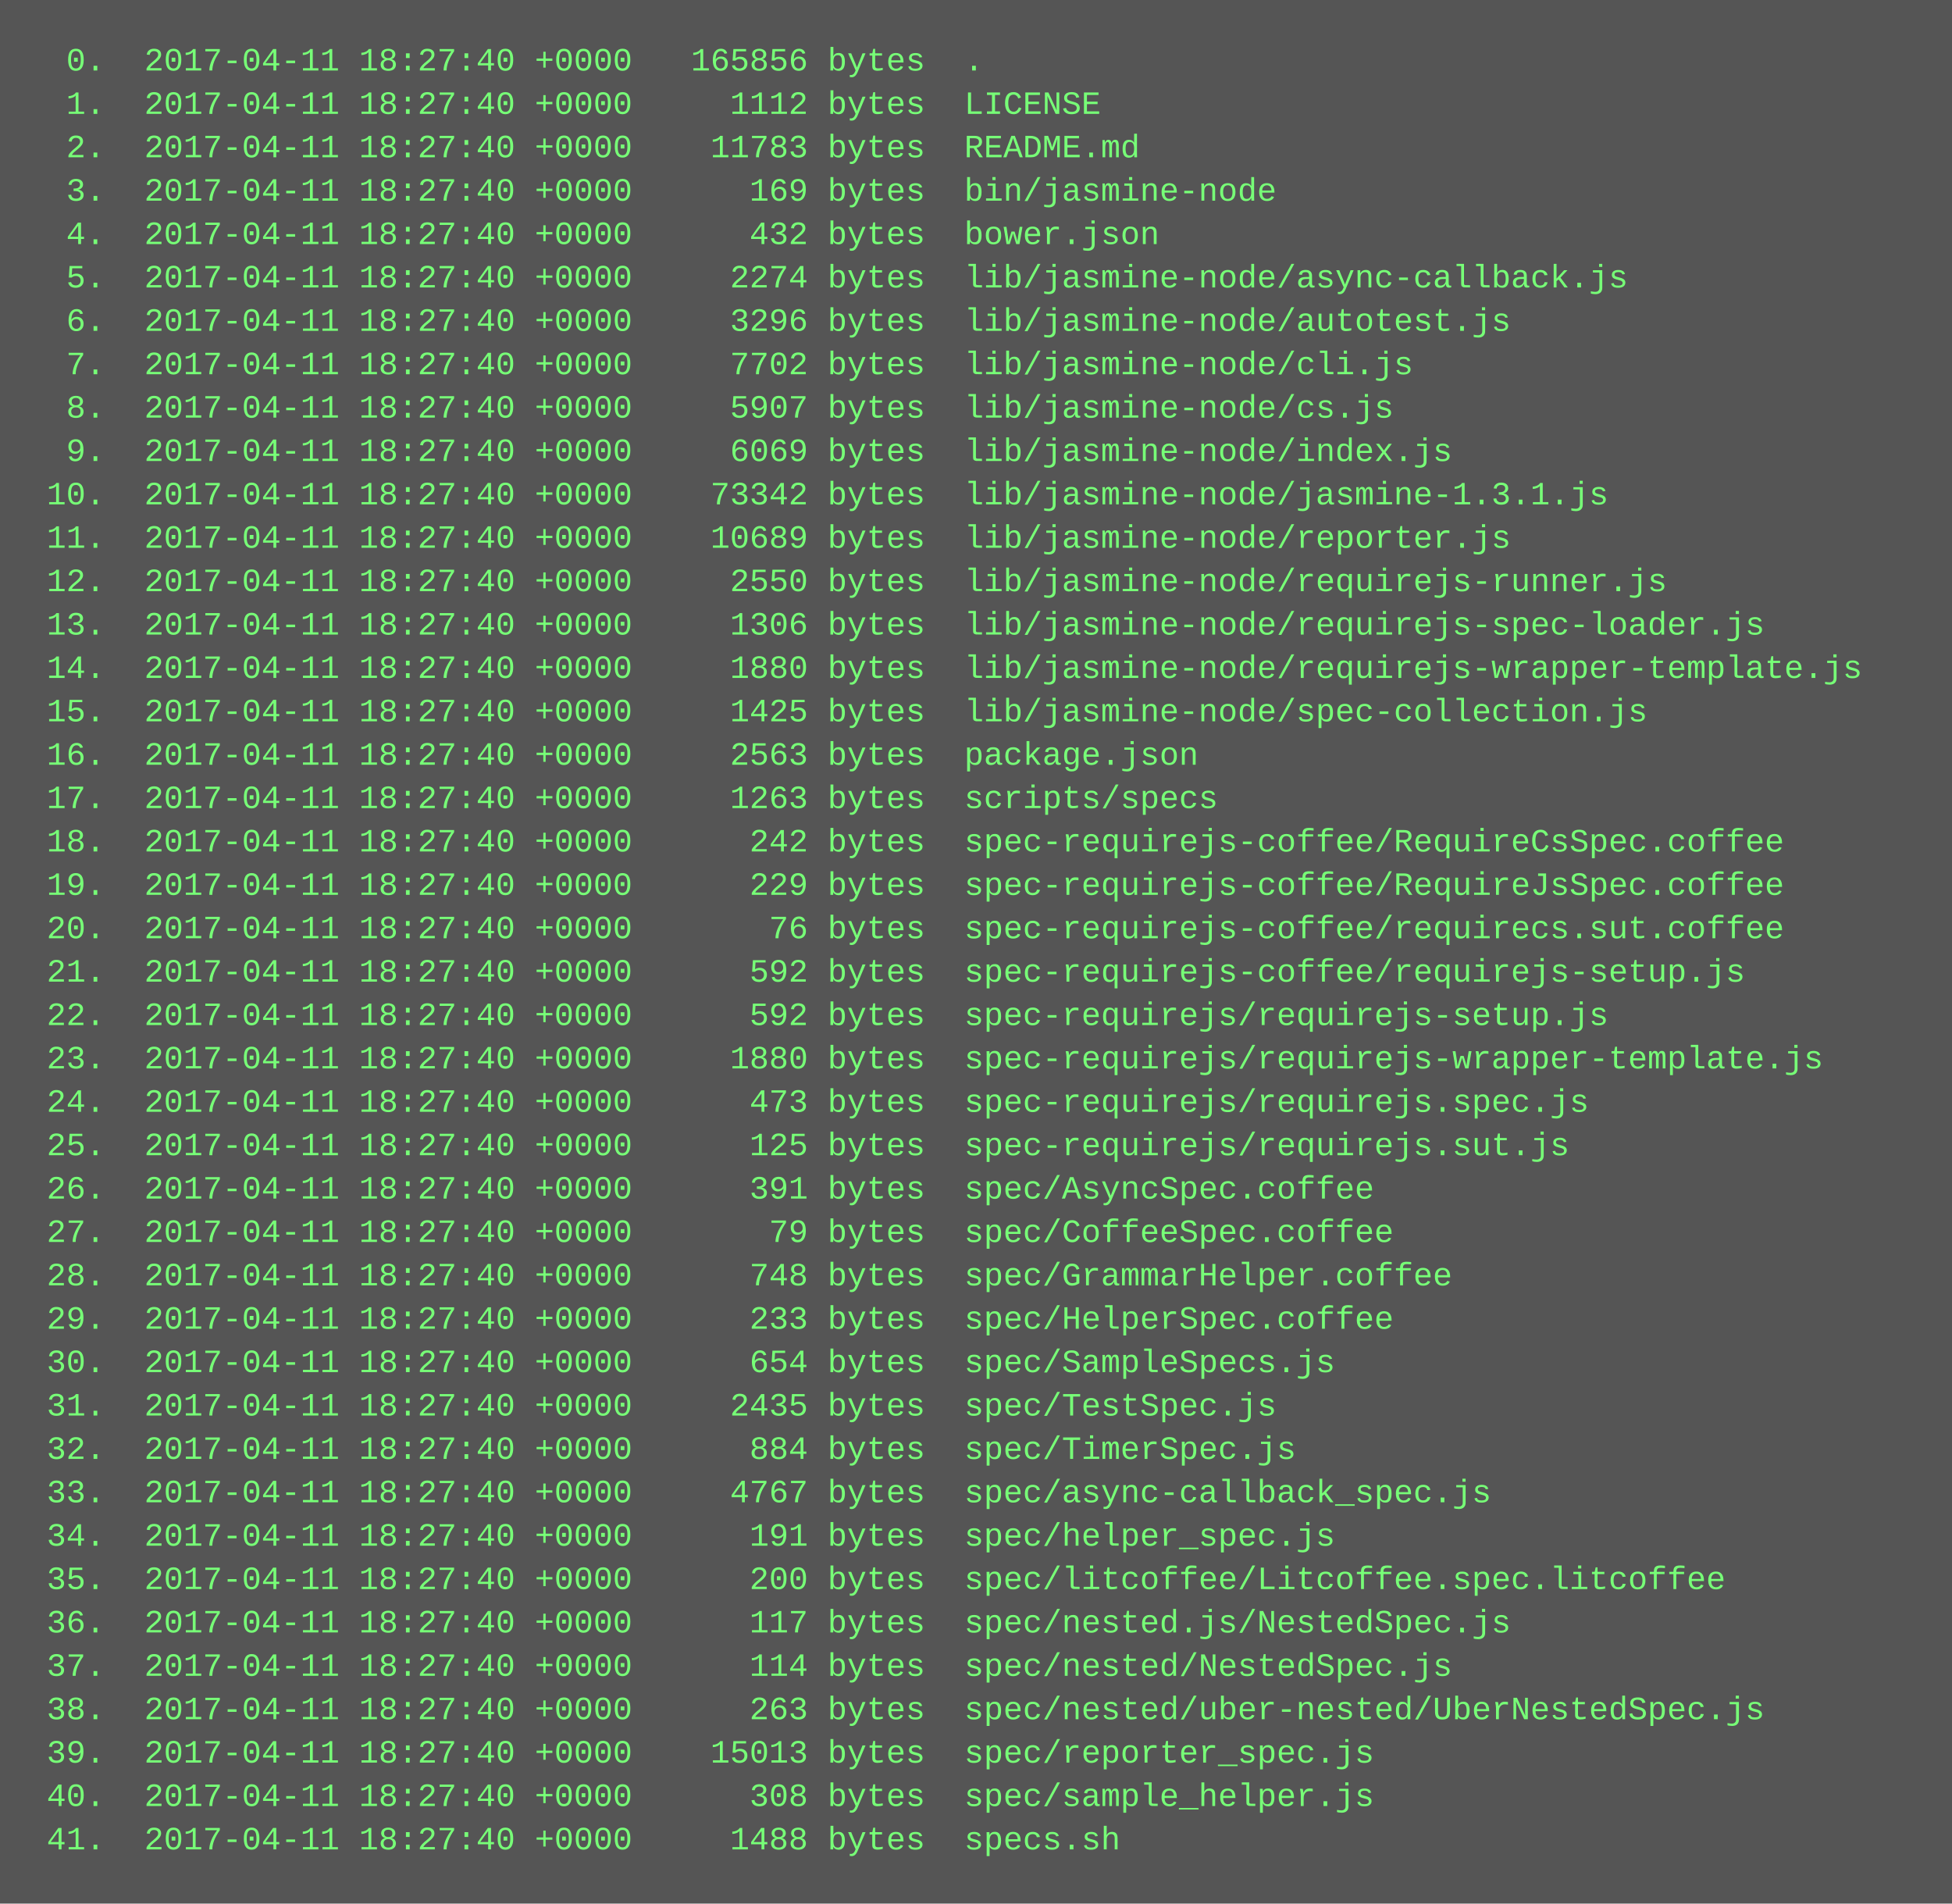
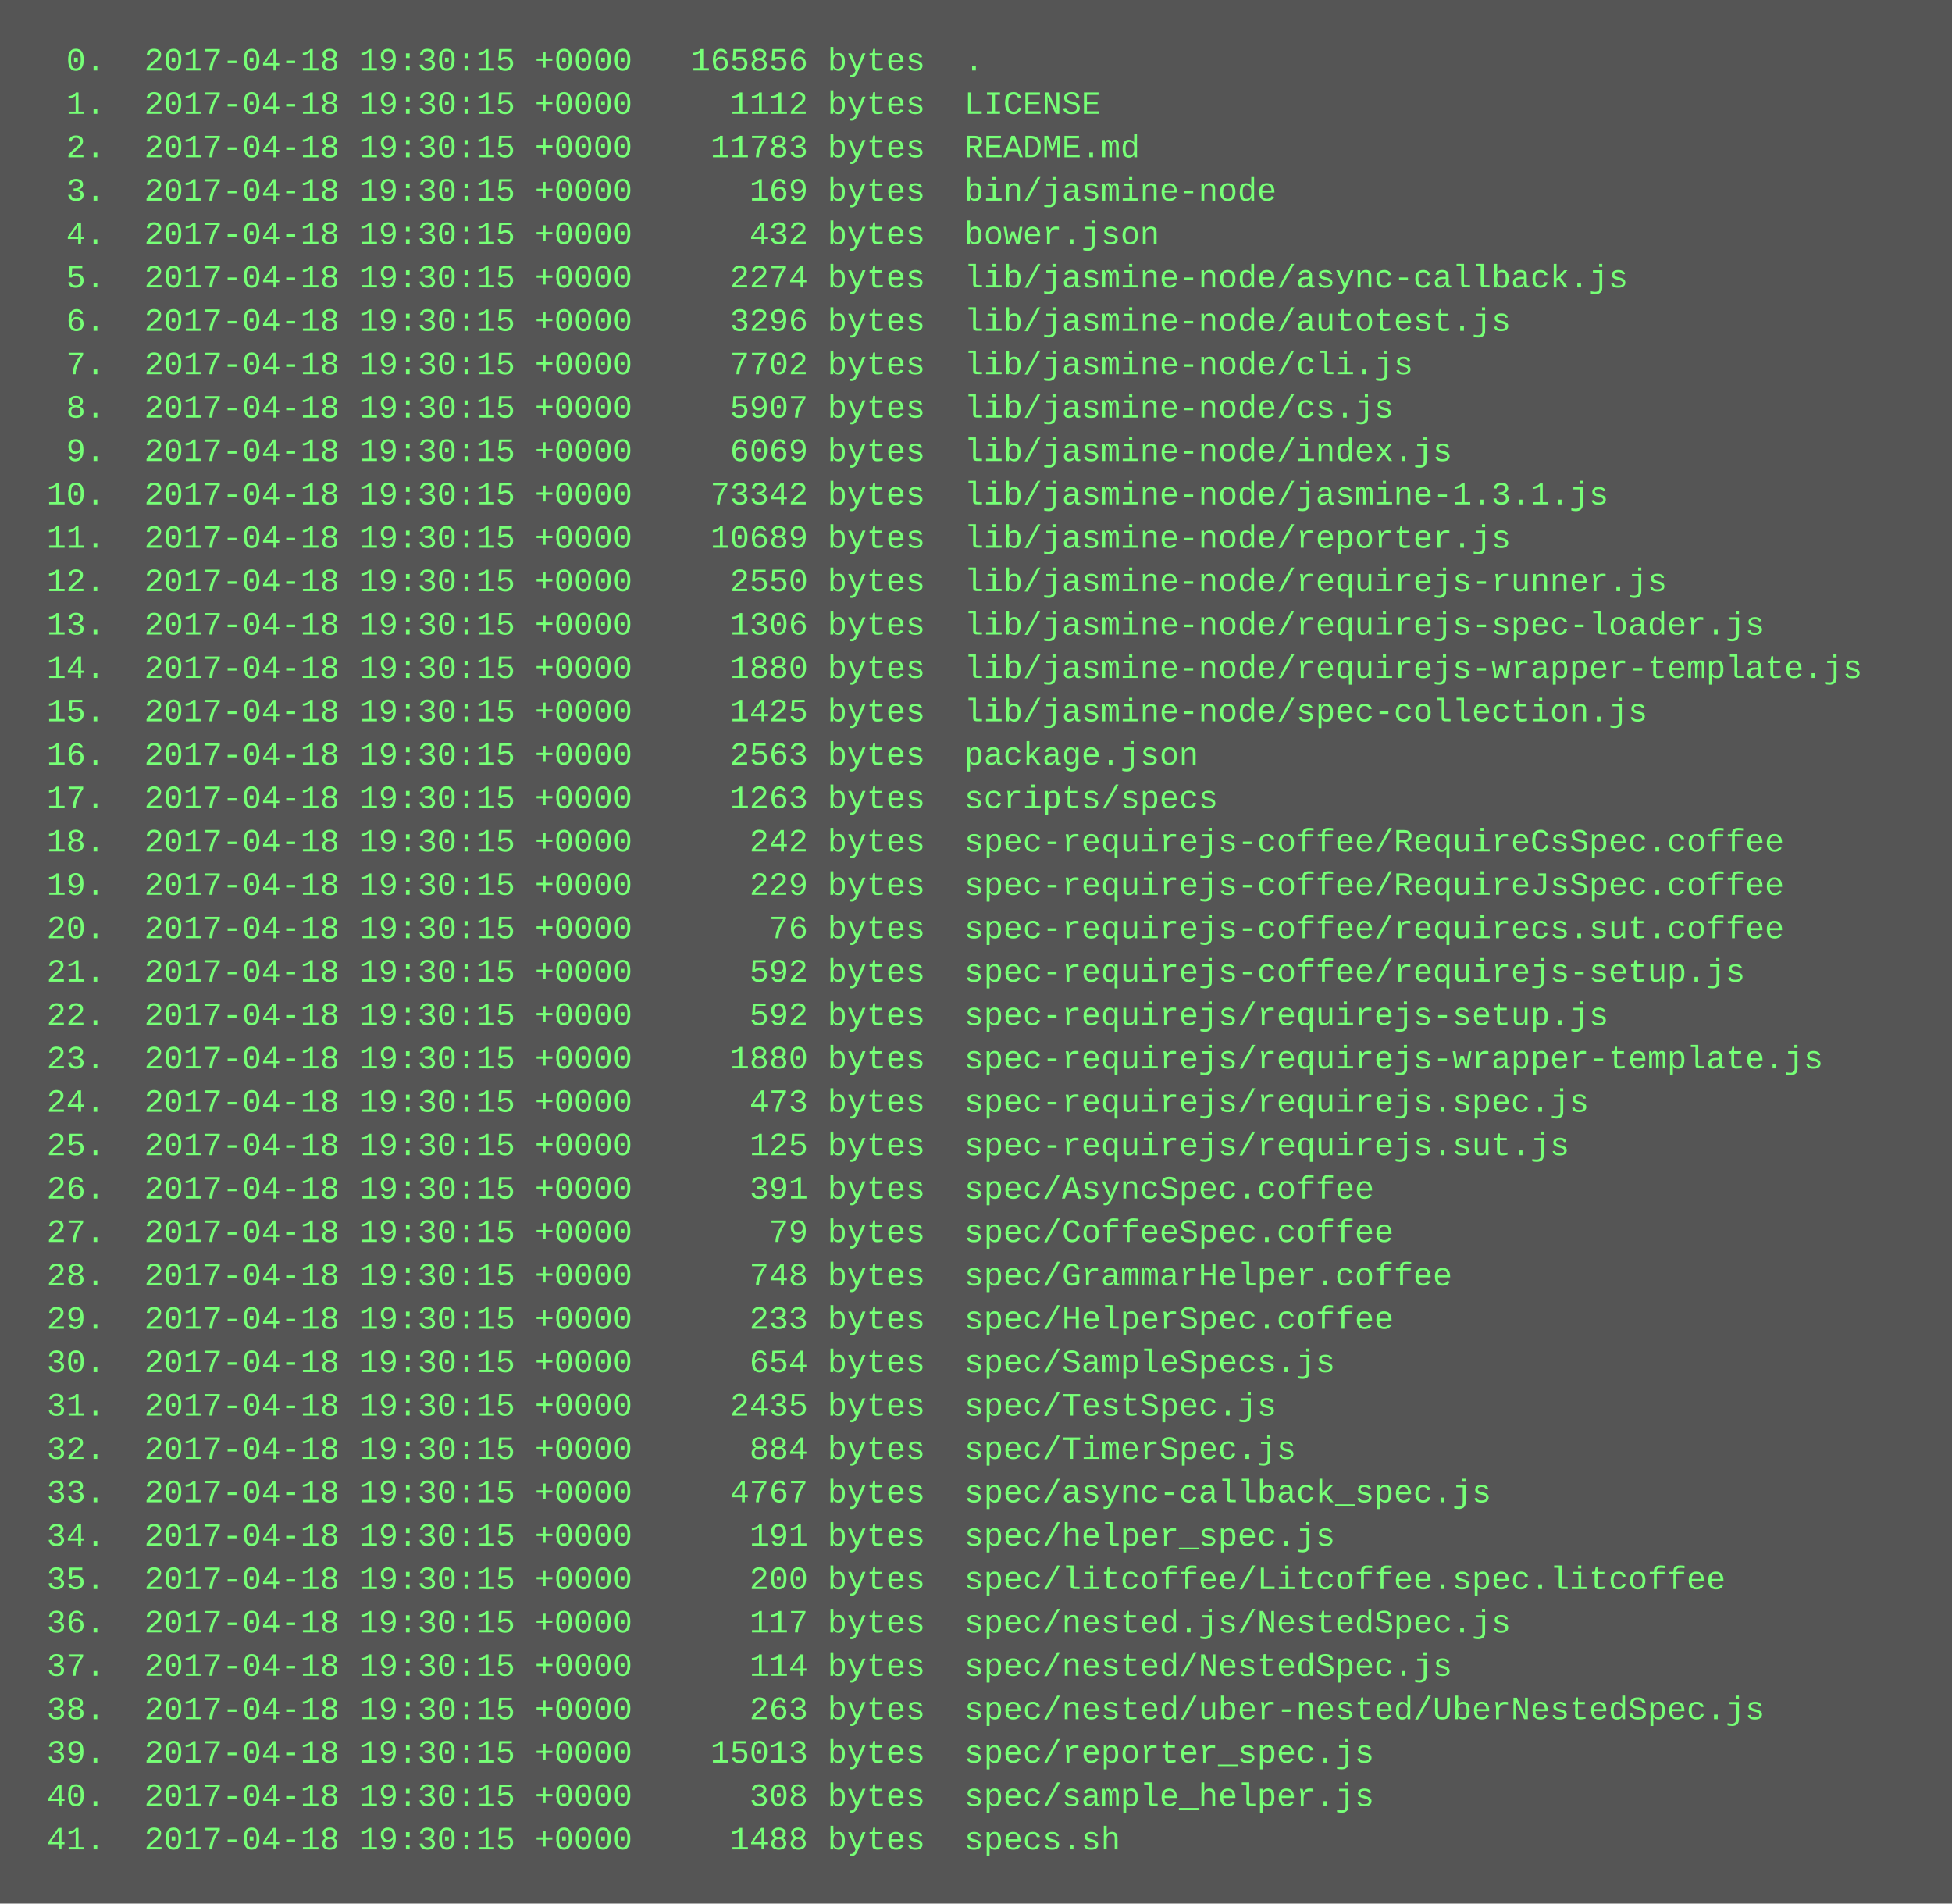
<svg xmlns="http://www.w3.org/2000/svg" height="702" width="720">
  <rect height="702" fill="#555" width="720" />
  <text fill="#7f7" font-family="Courier New" font-size="12" xml:space="preserve">
-     <tspan x="10" y="26">  0.  2017-04-11 18:27:40 +0000   165856 bytes  .</tspan>
-     <tspan x="10" y="42">  1.  2017-04-11 18:27:40 +0000     1112 bytes  LICENSE</tspan>
-     <tspan x="10" y="58">  2.  2017-04-11 18:27:40 +0000    11783 bytes  README.md</tspan>
-     <tspan x="10" y="74">  3.  2017-04-11 18:27:40 +0000      169 bytes  bin/jasmine-node</tspan>
-     <tspan x="10" y="90">  4.  2017-04-11 18:27:40 +0000      432 bytes  bower.json</tspan>
-     <tspan x="10" y="106">  5.  2017-04-11 18:27:40 +0000     2274 bytes  lib/jasmine-node/async-callback.js</tspan>
-     <tspan x="10" y="122">  6.  2017-04-11 18:27:40 +0000     3296 bytes  lib/jasmine-node/autotest.js</tspan>
-     <tspan x="10" y="138">  7.  2017-04-11 18:27:40 +0000     7702 bytes  lib/jasmine-node/cli.js</tspan>
-     <tspan x="10" y="154">  8.  2017-04-11 18:27:40 +0000     5907 bytes  lib/jasmine-node/cs.js</tspan>
-     <tspan x="10" y="170">  9.  2017-04-11 18:27:40 +0000     6069 bytes  lib/jasmine-node/index.js</tspan>
-     <tspan x="10" y="186"> 10.  2017-04-11 18:27:40 +0000    73342 bytes  lib/jasmine-node/jasmine-1.3.1.js</tspan>
-     <tspan x="10" y="202"> 11.  2017-04-11 18:27:40 +0000    10689 bytes  lib/jasmine-node/reporter.js</tspan>
-     <tspan x="10" y="218"> 12.  2017-04-11 18:27:40 +0000     2550 bytes  lib/jasmine-node/requirejs-runner.js</tspan>
-     <tspan x="10" y="234"> 13.  2017-04-11 18:27:40 +0000     1306 bytes  lib/jasmine-node/requirejs-spec-loader.js</tspan>
-     <tspan x="10" y="250"> 14.  2017-04-11 18:27:40 +0000     1880 bytes  lib/jasmine-node/requirejs-wrapper-template.js</tspan>
-     <tspan x="10" y="266"> 15.  2017-04-11 18:27:40 +0000     1425 bytes  lib/jasmine-node/spec-collection.js</tspan>
-     <tspan x="10" y="282"> 16.  2017-04-11 18:27:40 +0000     2563 bytes  package.json</tspan>
-     <tspan x="10" y="298"> 17.  2017-04-11 18:27:40 +0000     1263 bytes  scripts/specs</tspan>
-     <tspan x="10" y="314"> 18.  2017-04-11 18:27:40 +0000      242 bytes  spec-requirejs-coffee/RequireCsSpec.coffee</tspan>
-     <tspan x="10" y="330"> 19.  2017-04-11 18:27:40 +0000      229 bytes  spec-requirejs-coffee/RequireJsSpec.coffee</tspan>
-     <tspan x="10" y="346"> 20.  2017-04-11 18:27:40 +0000       76 bytes  spec-requirejs-coffee/requirecs.sut.coffee</tspan>
-     <tspan x="10" y="362"> 21.  2017-04-11 18:27:40 +0000      592 bytes  spec-requirejs-coffee/requirejs-setup.js</tspan>
-     <tspan x="10" y="378"> 22.  2017-04-11 18:27:40 +0000      592 bytes  spec-requirejs/requirejs-setup.js</tspan>
-     <tspan x="10" y="394"> 23.  2017-04-11 18:27:40 +0000     1880 bytes  spec-requirejs/requirejs-wrapper-template.js</tspan>
-     <tspan x="10" y="410"> 24.  2017-04-11 18:27:40 +0000      473 bytes  spec-requirejs/requirejs.spec.js</tspan>
-     <tspan x="10" y="426"> 25.  2017-04-11 18:27:40 +0000      125 bytes  spec-requirejs/requirejs.sut.js</tspan>
-     <tspan x="10" y="442"> 26.  2017-04-11 18:27:40 +0000      391 bytes  spec/AsyncSpec.coffee</tspan>
-     <tspan x="10" y="458"> 27.  2017-04-11 18:27:40 +0000       79 bytes  spec/CoffeeSpec.coffee</tspan>
-     <tspan x="10" y="474"> 28.  2017-04-11 18:27:40 +0000      748 bytes  spec/GrammarHelper.coffee</tspan>
-     <tspan x="10" y="490"> 29.  2017-04-11 18:27:40 +0000      233 bytes  spec/HelperSpec.coffee</tspan>
-     <tspan x="10" y="506"> 30.  2017-04-11 18:27:40 +0000      654 bytes  spec/SampleSpecs.js</tspan>
-     <tspan x="10" y="522"> 31.  2017-04-11 18:27:40 +0000     2435 bytes  spec/TestSpec.js</tspan>
-     <tspan x="10" y="538"> 32.  2017-04-11 18:27:40 +0000      884 bytes  spec/TimerSpec.js</tspan>
-     <tspan x="10" y="554"> 33.  2017-04-11 18:27:40 +0000     4767 bytes  spec/async-callback_spec.js</tspan>
-     <tspan x="10" y="570"> 34.  2017-04-11 18:27:40 +0000      191 bytes  spec/helper_spec.js</tspan>
-     <tspan x="10" y="586"> 35.  2017-04-11 18:27:40 +0000      200 bytes  spec/litcoffee/Litcoffee.spec.litcoffee</tspan>
-     <tspan x="10" y="602"> 36.  2017-04-11 18:27:40 +0000      117 bytes  spec/nested.js/NestedSpec.js</tspan>
-     <tspan x="10" y="618"> 37.  2017-04-11 18:27:40 +0000      114 bytes  spec/nested/NestedSpec.js</tspan>
-     <tspan x="10" y="634"> 38.  2017-04-11 18:27:40 +0000      263 bytes  spec/nested/uber-nested/UberNestedSpec.js</tspan>
-     <tspan x="10" y="650"> 39.  2017-04-11 18:27:40 +0000    15013 bytes  spec/reporter_spec.js</tspan>
-     <tspan x="10" y="666"> 40.  2017-04-11 18:27:40 +0000      308 bytes  spec/sample_helper.js</tspan>
-     <tspan x="10" y="682"> 41.  2017-04-11 18:27:40 +0000     1488 bytes  specs.sh</tspan>
+     <tspan x="10" y="26">  0.  2017-04-18 19:30:15 +0000   165856 bytes  .</tspan>
+     <tspan x="10" y="42">  1.  2017-04-18 19:30:15 +0000     1112 bytes  LICENSE</tspan>
+     <tspan x="10" y="58">  2.  2017-04-18 19:30:15 +0000    11783 bytes  README.md</tspan>
+     <tspan x="10" y="74">  3.  2017-04-18 19:30:15 +0000      169 bytes  bin/jasmine-node</tspan>
+     <tspan x="10" y="90">  4.  2017-04-18 19:30:15 +0000      432 bytes  bower.json</tspan>
+     <tspan x="10" y="106">  5.  2017-04-18 19:30:15 +0000     2274 bytes  lib/jasmine-node/async-callback.js</tspan>
+     <tspan x="10" y="122">  6.  2017-04-18 19:30:15 +0000     3296 bytes  lib/jasmine-node/autotest.js</tspan>
+     <tspan x="10" y="138">  7.  2017-04-18 19:30:15 +0000     7702 bytes  lib/jasmine-node/cli.js</tspan>
+     <tspan x="10" y="154">  8.  2017-04-18 19:30:15 +0000     5907 bytes  lib/jasmine-node/cs.js</tspan>
+     <tspan x="10" y="170">  9.  2017-04-18 19:30:15 +0000     6069 bytes  lib/jasmine-node/index.js</tspan>
+     <tspan x="10" y="186"> 10.  2017-04-18 19:30:15 +0000    73342 bytes  lib/jasmine-node/jasmine-1.3.1.js</tspan>
+     <tspan x="10" y="202"> 11.  2017-04-18 19:30:15 +0000    10689 bytes  lib/jasmine-node/reporter.js</tspan>
+     <tspan x="10" y="218"> 12.  2017-04-18 19:30:15 +0000     2550 bytes  lib/jasmine-node/requirejs-runner.js</tspan>
+     <tspan x="10" y="234"> 13.  2017-04-18 19:30:15 +0000     1306 bytes  lib/jasmine-node/requirejs-spec-loader.js</tspan>
+     <tspan x="10" y="250"> 14.  2017-04-18 19:30:15 +0000     1880 bytes  lib/jasmine-node/requirejs-wrapper-template.js</tspan>
+     <tspan x="10" y="266"> 15.  2017-04-18 19:30:15 +0000     1425 bytes  lib/jasmine-node/spec-collection.js</tspan>
+     <tspan x="10" y="282"> 16.  2017-04-18 19:30:15 +0000     2563 bytes  package.json</tspan>
+     <tspan x="10" y="298"> 17.  2017-04-18 19:30:15 +0000     1263 bytes  scripts/specs</tspan>
+     <tspan x="10" y="314"> 18.  2017-04-18 19:30:15 +0000      242 bytes  spec-requirejs-coffee/RequireCsSpec.coffee</tspan>
+     <tspan x="10" y="330"> 19.  2017-04-18 19:30:15 +0000      229 bytes  spec-requirejs-coffee/RequireJsSpec.coffee</tspan>
+     <tspan x="10" y="346"> 20.  2017-04-18 19:30:15 +0000       76 bytes  spec-requirejs-coffee/requirecs.sut.coffee</tspan>
+     <tspan x="10" y="362"> 21.  2017-04-18 19:30:15 +0000      592 bytes  spec-requirejs-coffee/requirejs-setup.js</tspan>
+     <tspan x="10" y="378"> 22.  2017-04-18 19:30:15 +0000      592 bytes  spec-requirejs/requirejs-setup.js</tspan>
+     <tspan x="10" y="394"> 23.  2017-04-18 19:30:15 +0000     1880 bytes  spec-requirejs/requirejs-wrapper-template.js</tspan>
+     <tspan x="10" y="410"> 24.  2017-04-18 19:30:15 +0000      473 bytes  spec-requirejs/requirejs.spec.js</tspan>
+     <tspan x="10" y="426"> 25.  2017-04-18 19:30:15 +0000      125 bytes  spec-requirejs/requirejs.sut.js</tspan>
+     <tspan x="10" y="442"> 26.  2017-04-18 19:30:15 +0000      391 bytes  spec/AsyncSpec.coffee</tspan>
+     <tspan x="10" y="458"> 27.  2017-04-18 19:30:15 +0000       79 bytes  spec/CoffeeSpec.coffee</tspan>
+     <tspan x="10" y="474"> 28.  2017-04-18 19:30:15 +0000      748 bytes  spec/GrammarHelper.coffee</tspan>
+     <tspan x="10" y="490"> 29.  2017-04-18 19:30:15 +0000      233 bytes  spec/HelperSpec.coffee</tspan>
+     <tspan x="10" y="506"> 30.  2017-04-18 19:30:15 +0000      654 bytes  spec/SampleSpecs.js</tspan>
+     <tspan x="10" y="522"> 31.  2017-04-18 19:30:15 +0000     2435 bytes  spec/TestSpec.js</tspan>
+     <tspan x="10" y="538"> 32.  2017-04-18 19:30:15 +0000      884 bytes  spec/TimerSpec.js</tspan>
+     <tspan x="10" y="554"> 33.  2017-04-18 19:30:15 +0000     4767 bytes  spec/async-callback_spec.js</tspan>
+     <tspan x="10" y="570"> 34.  2017-04-18 19:30:15 +0000      191 bytes  spec/helper_spec.js</tspan>
+     <tspan x="10" y="586"> 35.  2017-04-18 19:30:15 +0000      200 bytes  spec/litcoffee/Litcoffee.spec.litcoffee</tspan>
+     <tspan x="10" y="602"> 36.  2017-04-18 19:30:15 +0000      117 bytes  spec/nested.js/NestedSpec.js</tspan>
+     <tspan x="10" y="618"> 37.  2017-04-18 19:30:15 +0000      114 bytes  spec/nested/NestedSpec.js</tspan>
+     <tspan x="10" y="634"> 38.  2017-04-18 19:30:15 +0000      263 bytes  spec/nested/uber-nested/UberNestedSpec.js</tspan>
+     <tspan x="10" y="650"> 39.  2017-04-18 19:30:15 +0000    15013 bytes  spec/reporter_spec.js</tspan>
+     <tspan x="10" y="666"> 40.  2017-04-18 19:30:15 +0000      308 bytes  spec/sample_helper.js</tspan>
+     <tspan x="10" y="682"> 41.  2017-04-18 19:30:15 +0000     1488 bytes  specs.sh</tspan>
  </text>
</svg>
